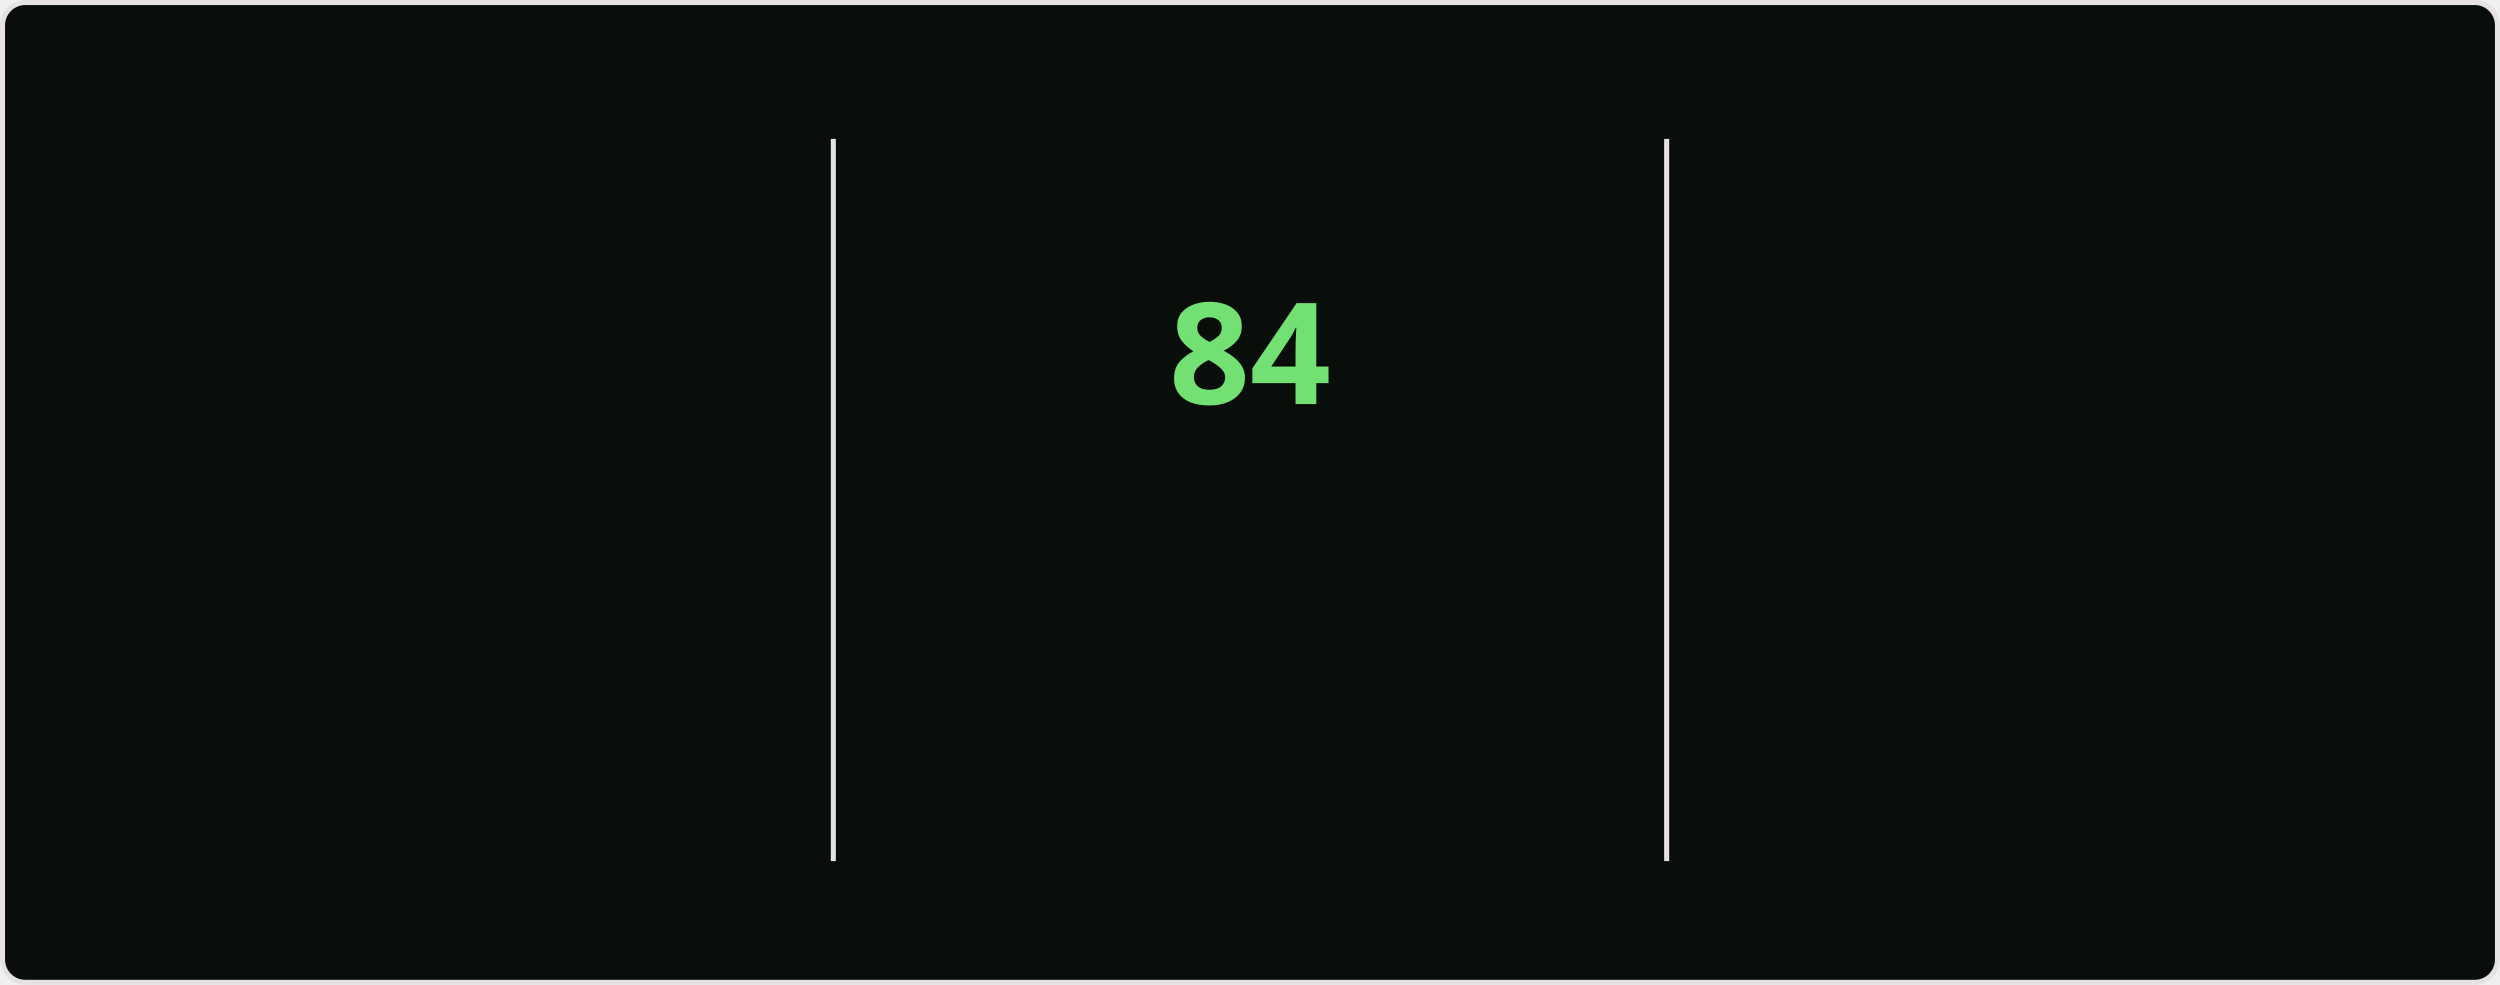
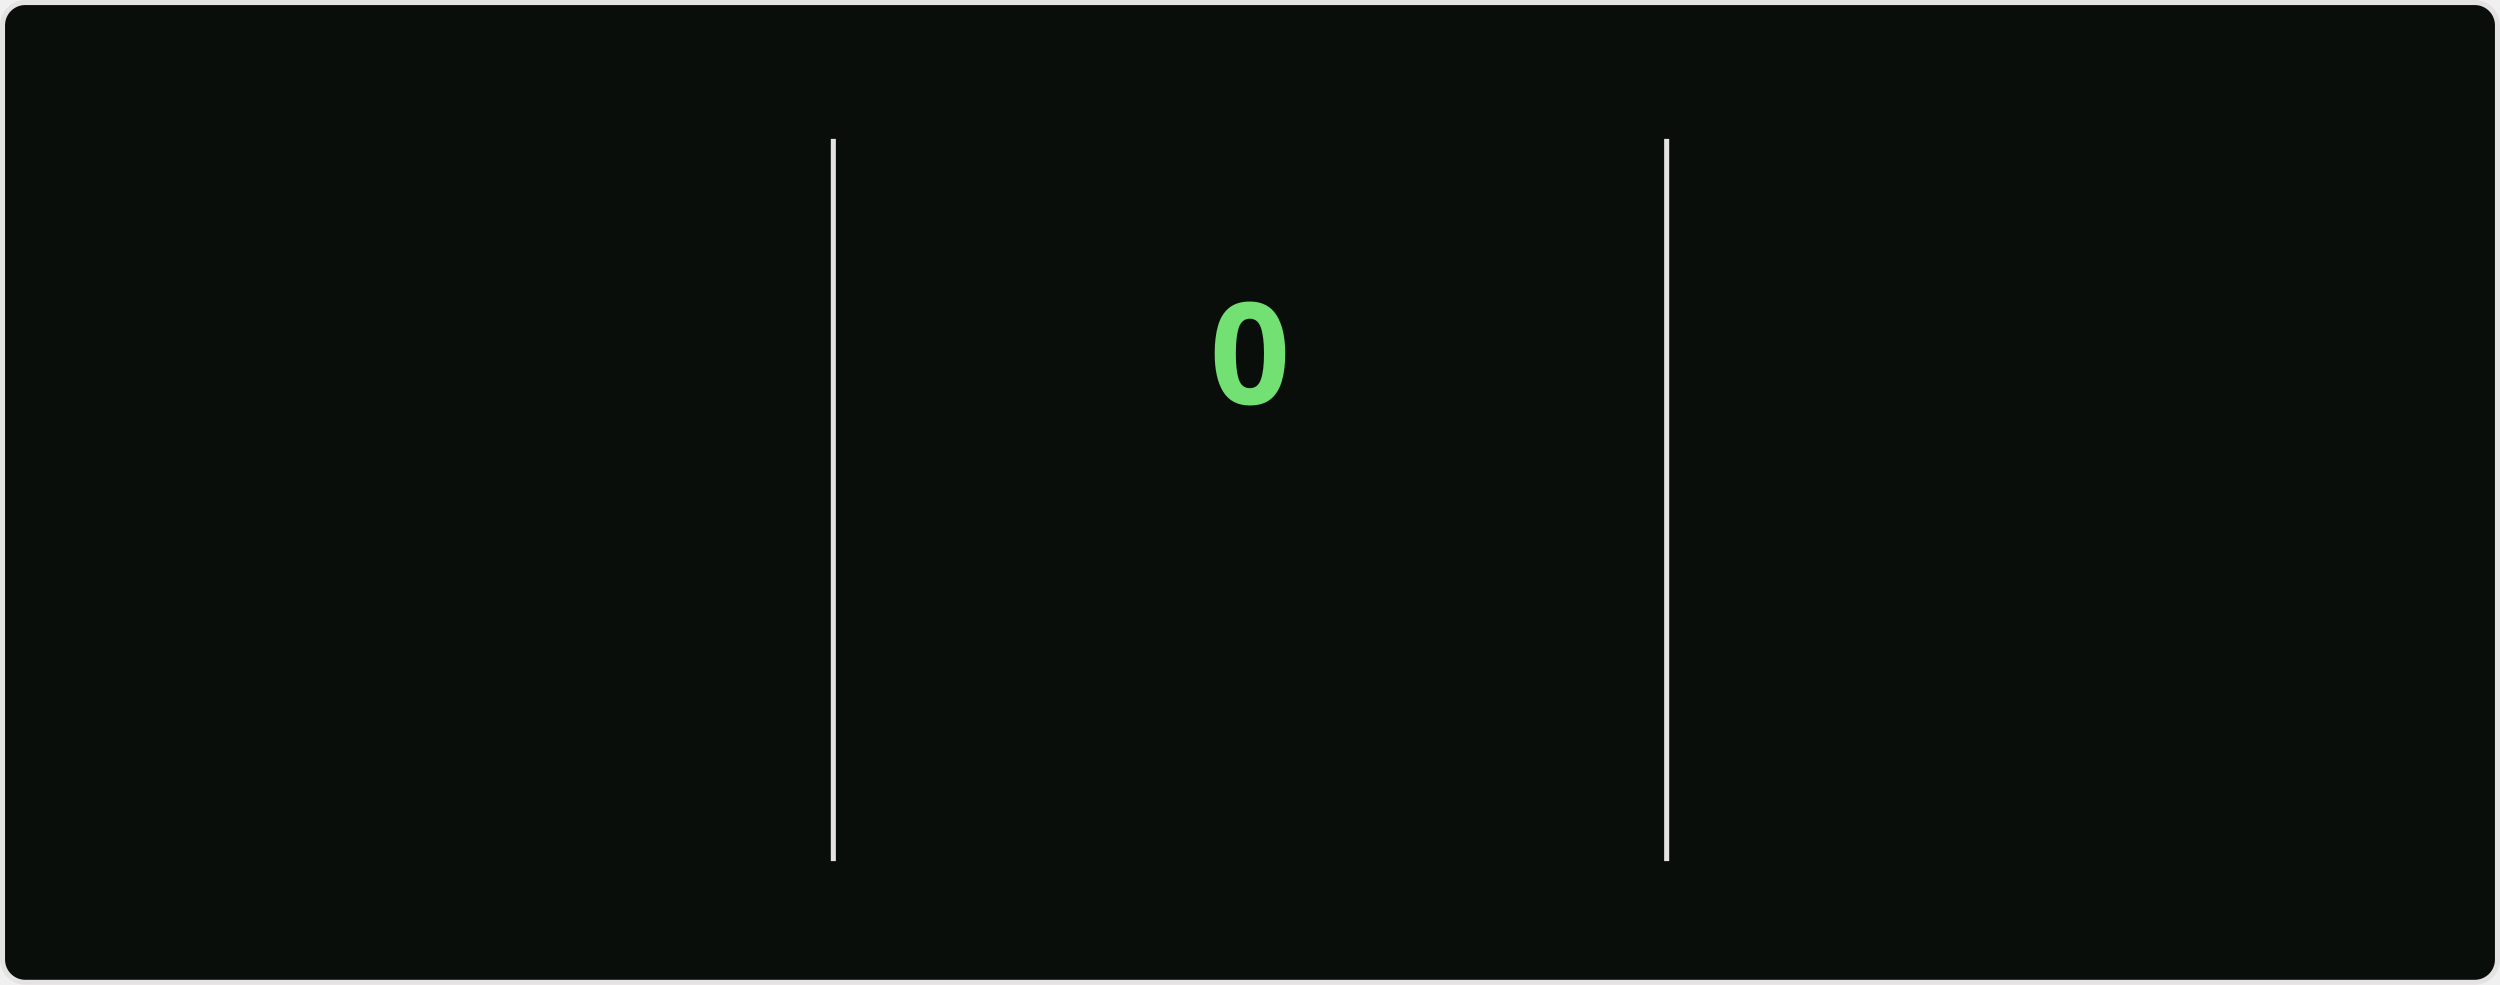
<svg xmlns="http://www.w3.org/2000/svg" style="isolation: isolate" viewBox="0 0 495 195" width="495px" height="195px" direction="ltr">
  <style>
    @keyframes currstreak {
      0% { font-size: 3px; opacity: 0.2; }
      80% { font-size: 34px; opacity: 1; }
      100% { font-size: 28px; opacity: 1; }
    }
    @keyframes fadein {
      0% { opacity: 0; }
      100% { opacity: 1; }
    }
    .big-number {
      font-family: "Segoe UI", Ubuntu, sans-serif;
      font-weight: 700;
      font-size: 28px;
      fill: #bfd5b5;
    }
    .label {
      font-family: "Segoe UI", Ubuntu, sans-serif;
      font-weight: 400;
      font-size: 14px;
      fill: #bfd5b5;
    }
    .range-text {
      font-family: "Segoe UI", Ubuntu, sans-serif;
      font-weight: 400;
      font-size: 12px;
      fill: #8db87a;
    }
    .current-streak-num {
      font-family: "Segoe UI", Ubuntu, sans-serif;
      font-weight: 700;
      font-size: 28px;
      fill: #72e072;
    }</style>
  <defs>
    <clipPath id="outer_rectangle">
      <rect width="495" height="195" rx="4.5" />
    </clipPath>
    <mask id="mask_out_ring_behind_fire">
      <rect width="495" height="195" fill="white" />
      <ellipse id="mask-ellipse" cx="247.5" cy="32" rx="13" ry="18" fill="black" />
    </mask>
  </defs>
  <g clip-path="url(#outer_rectangle)">
    <g style="isolation: isolate">
      <rect fill="#0a0e0a" rx="4.5" x="0.5" y="0.5" width="494" height="194" stroke="#e4e2e2" />
    </g>
    <g style="isolation: isolate">
      <line x1="165" y1="28" x2="165" y2="170" vector-effect="non-scaling-stroke" stroke-width="1" stroke="#e4e2e2" stroke-linejoin="miter" stroke-linecap="square" stroke-miterlimit="3" />
      <line x1="330" y1="28" x2="330" y2="170" vector-effect="non-scaling-stroke" stroke-width="1" stroke="#e4e2e2" stroke-linejoin="miter" stroke-linecap="square" stroke-miterlimit="3" />
    </g>
    <g style="isolation: isolate">
      <g transform="translate(82.5, 48)">
        <text x="0" y="32" stroke-width="0" text-anchor="middle" class="big-number" style="opacity: 0; animation: fadein 0.5s linear forwards 0.6s">
            6.0K
          </text>
      </g>
      <g transform="translate(82.5, 84)">
        <text x="0" y="32" stroke-width="0" text-anchor="middle" class="label" style="opacity: 0; animation: fadein 0.5s linear forwards 0.7s">
            Total Contributions
          </text>
      </g>
      <g transform="translate(82.5, 114)">
        <text x="0" y="32" stroke-width="0" text-anchor="middle" class="range-text" style="opacity: 0; animation: fadein 0.5s linear forwards 0.8s">
-             Sep 28 - Present
+             Oct 5 - Present
          </text>
      </g>
    </g>
    <g style="isolation: isolate">
      <g mask="url(#mask_out_ring_behind_fire)">
        <circle cx="247.5" cy="71" r="40" fill="none" stroke="#bfd5b5" stroke-width="5" style="opacity: 0; animation: fadein 0.5s linear forwards 0.4s" />
      </g>
      <g transform="translate(247.5, 19.5)" stroke-opacity="0" style="opacity: 0; animation: fadein 0.5s linear forwards 0.6s">
        <path d="M -12 -0.5 L 15 -0.5 L 15 23.5 L -12 23.5 L -12 -0.5 Z" fill="none" />
        <path d="M 1.5 0.67 C 1.5 0.67 2.24 3.32 2.24 5.47 C 2.24 7.53 0.89 9.2 -1.17 9.2 C -3.23 9.2 -4.79 7.53 -4.79 5.47 L -4.76 5.11 C -6.78 7.51 -8 10.62 -8 13.99 C -8 18.41 -4.42 22 0 22 C 4.42 22 8 18.41 8 13.99 C 8 8.6 5.41 3.79 1.5 0.67 Z M -0.29 19 C -2.07 19 -3.51 17.6 -3.51 15.86 C -3.51 14.24 -2.46 13.1 -0.7 12.74 C 1.07 12.38 2.9 11.53 3.92 10.16 C 4.31 11.45 4.51 12.81 4.51 14.2 C 4.51 16.85 2.36 19 -0.29 19 Z" fill="#bfd5b5" stroke-opacity="0" />
      </g>
      <g transform="translate(247.5, 48)">
        <text x="0" y="32" stroke-width="0" text-anchor="middle" class="current-streak-num" style="animation: currstreak 0.6s linear forwards">
-             84
+             0
          </text>
      </g>
      <g transform="translate(247.5, 108)">
        <text x="0" y="32" stroke-width="0" text-anchor="middle" class="label" style="opacity: 0; animation: fadein 0.5s linear forwards 0.9s">
            Current Streak
          </text>
      </g>
      <g transform="translate(247.5, 145)">
        <text x="0" y="21" stroke-width="0" text-anchor="middle" class="range-text" style="opacity: 0; animation: fadein 0.5s linear forwards 0.9s">
-             Jul 12 - Oct 3
+             0 days
          </text>
      </g>
    </g>
    <g style="isolation: isolate">
      <g transform="translate(412.5, 48)">
        <text x="0" y="32" stroke-width="0" text-anchor="middle" class="big-number" style="opacity: 0; animation: fadein 0.5s linear forwards 1.2s">
            84
          </text>
      </g>
      <g transform="translate(412.5, 84)">
        <text x="0" y="32" stroke-width="0" text-anchor="middle" class="label" style="opacity: 0; animation: fadein 0.5s linear forwards 1.3s">
            Longest Streak
          </text>
      </g>
      <g transform="translate(412.5, 114)">
        <text x="0" y="32" stroke-width="0" text-anchor="middle" class="range-text" style="opacity: 0; animation: fadein 0.5s linear forwards 1.4s">
            Jul 12 - Oct 3
          </text>
      </g>
    </g>
  </g>
</svg>
